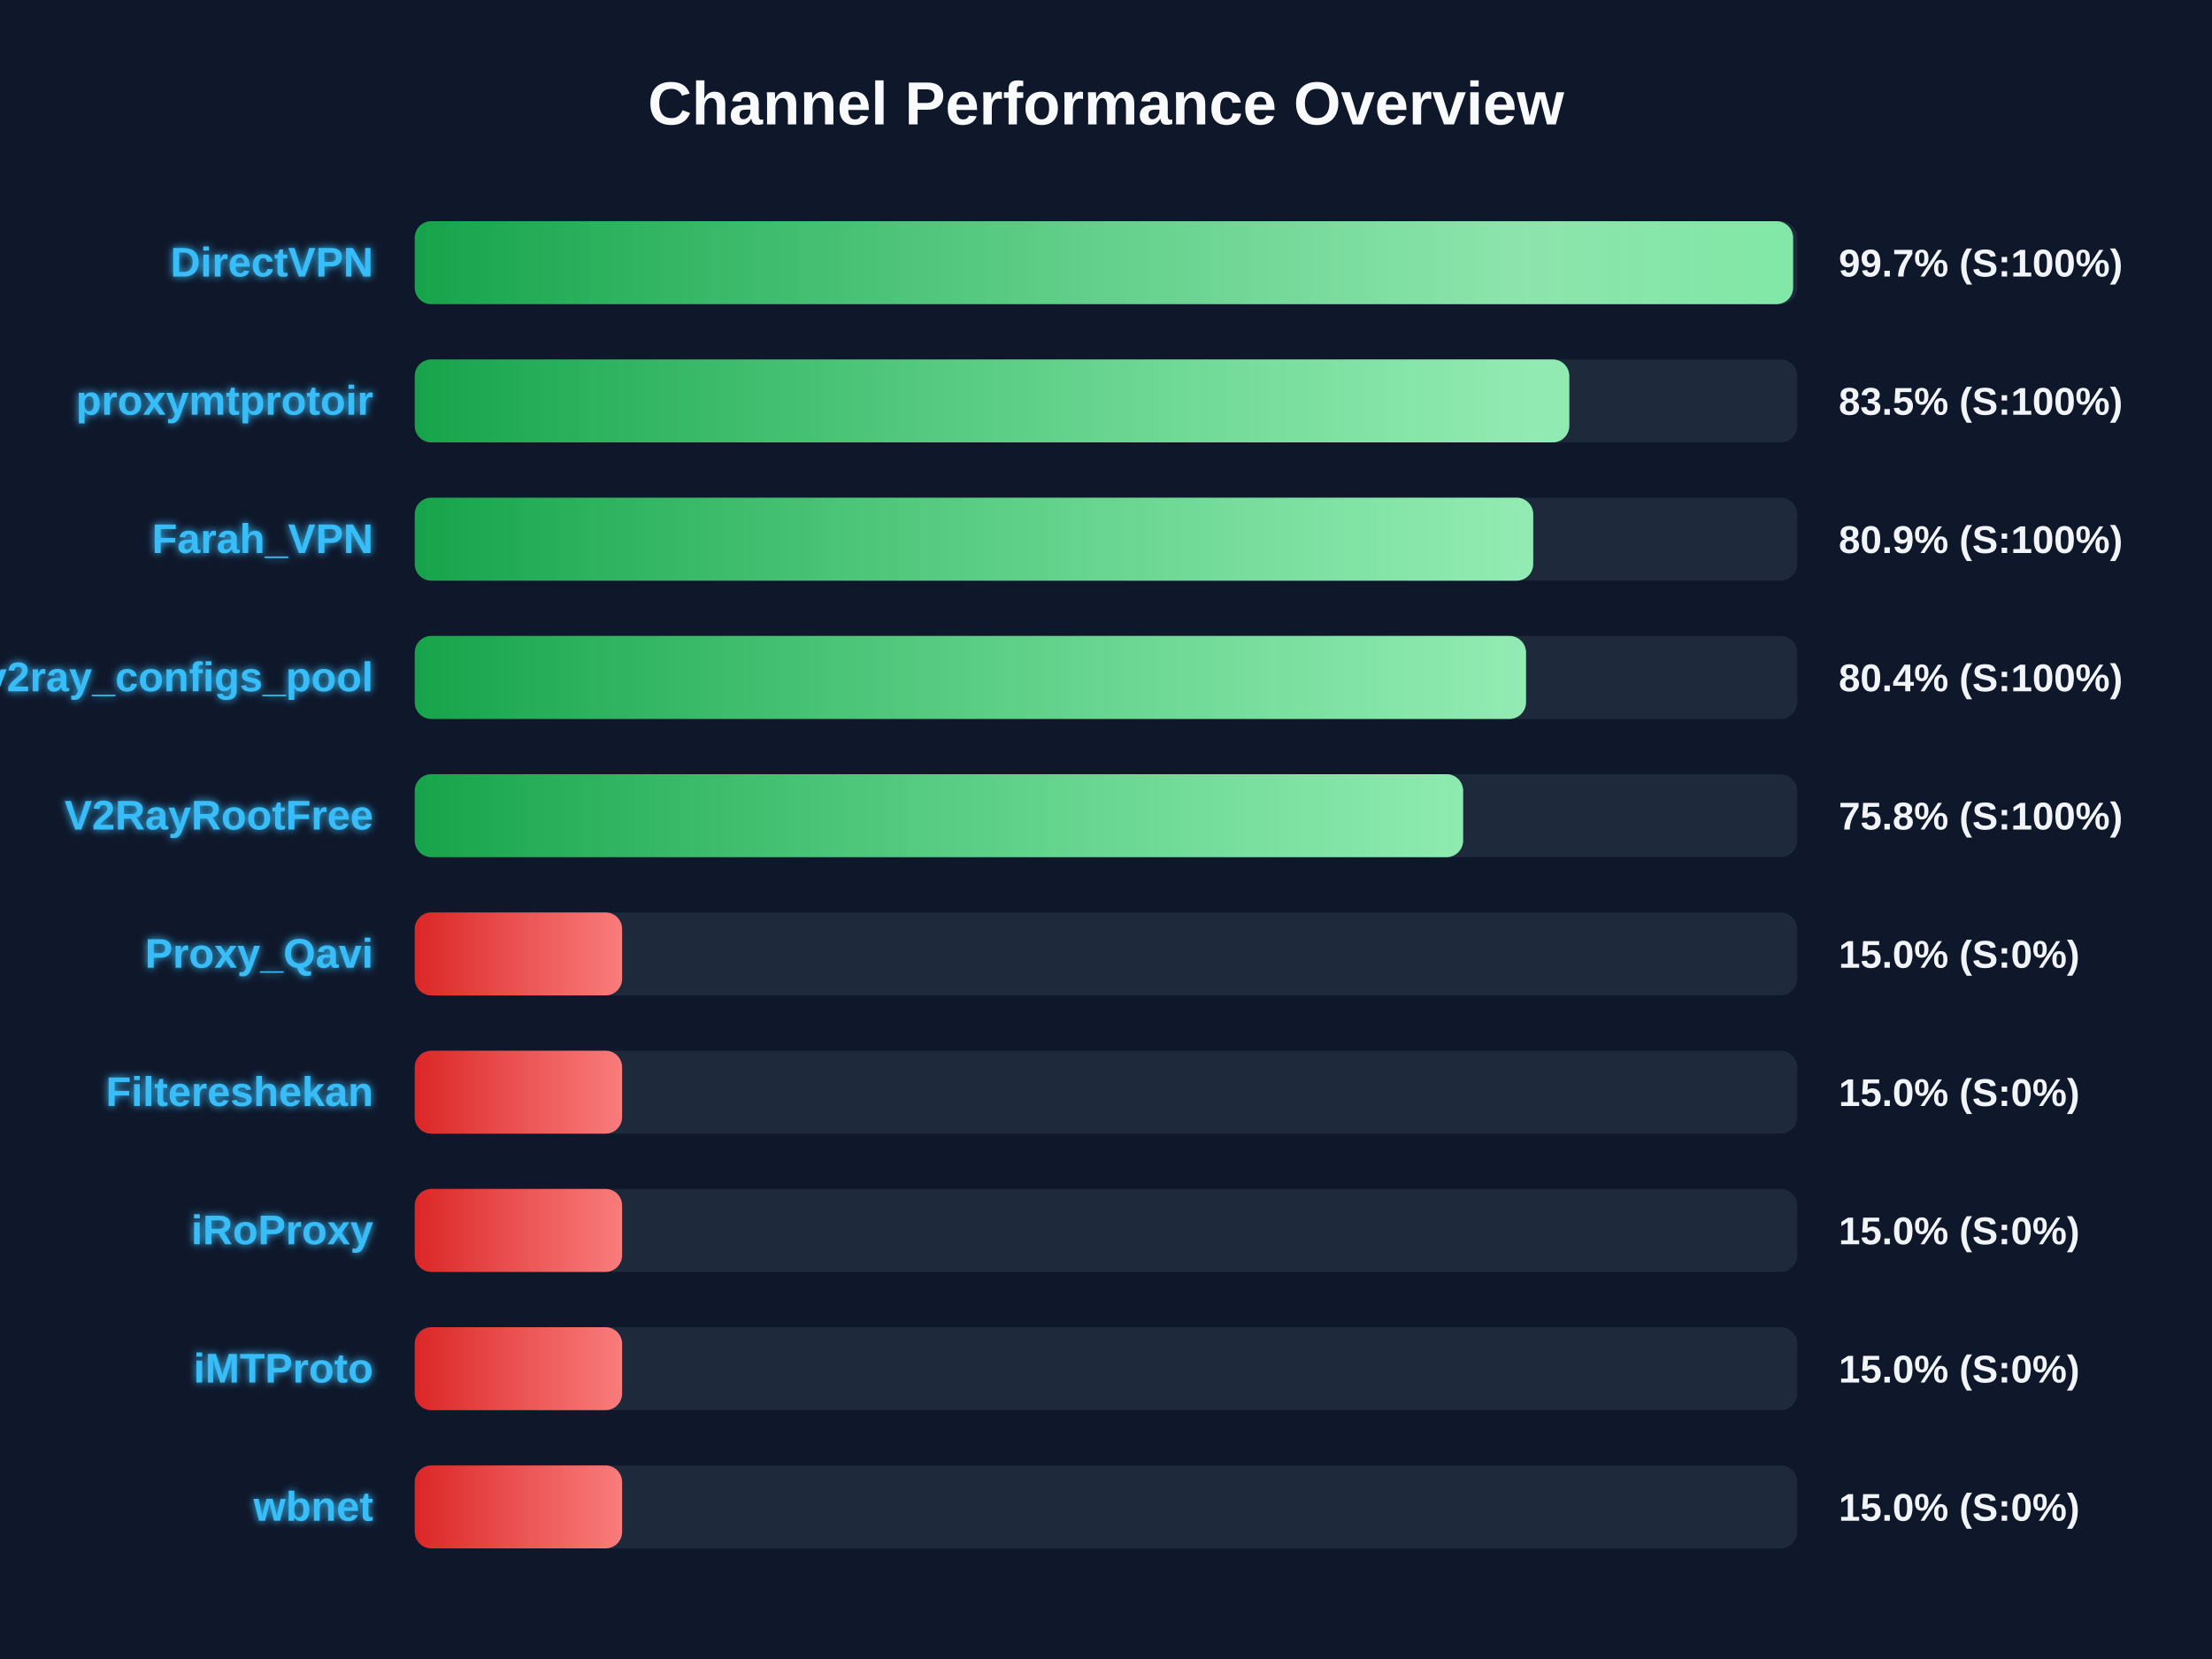
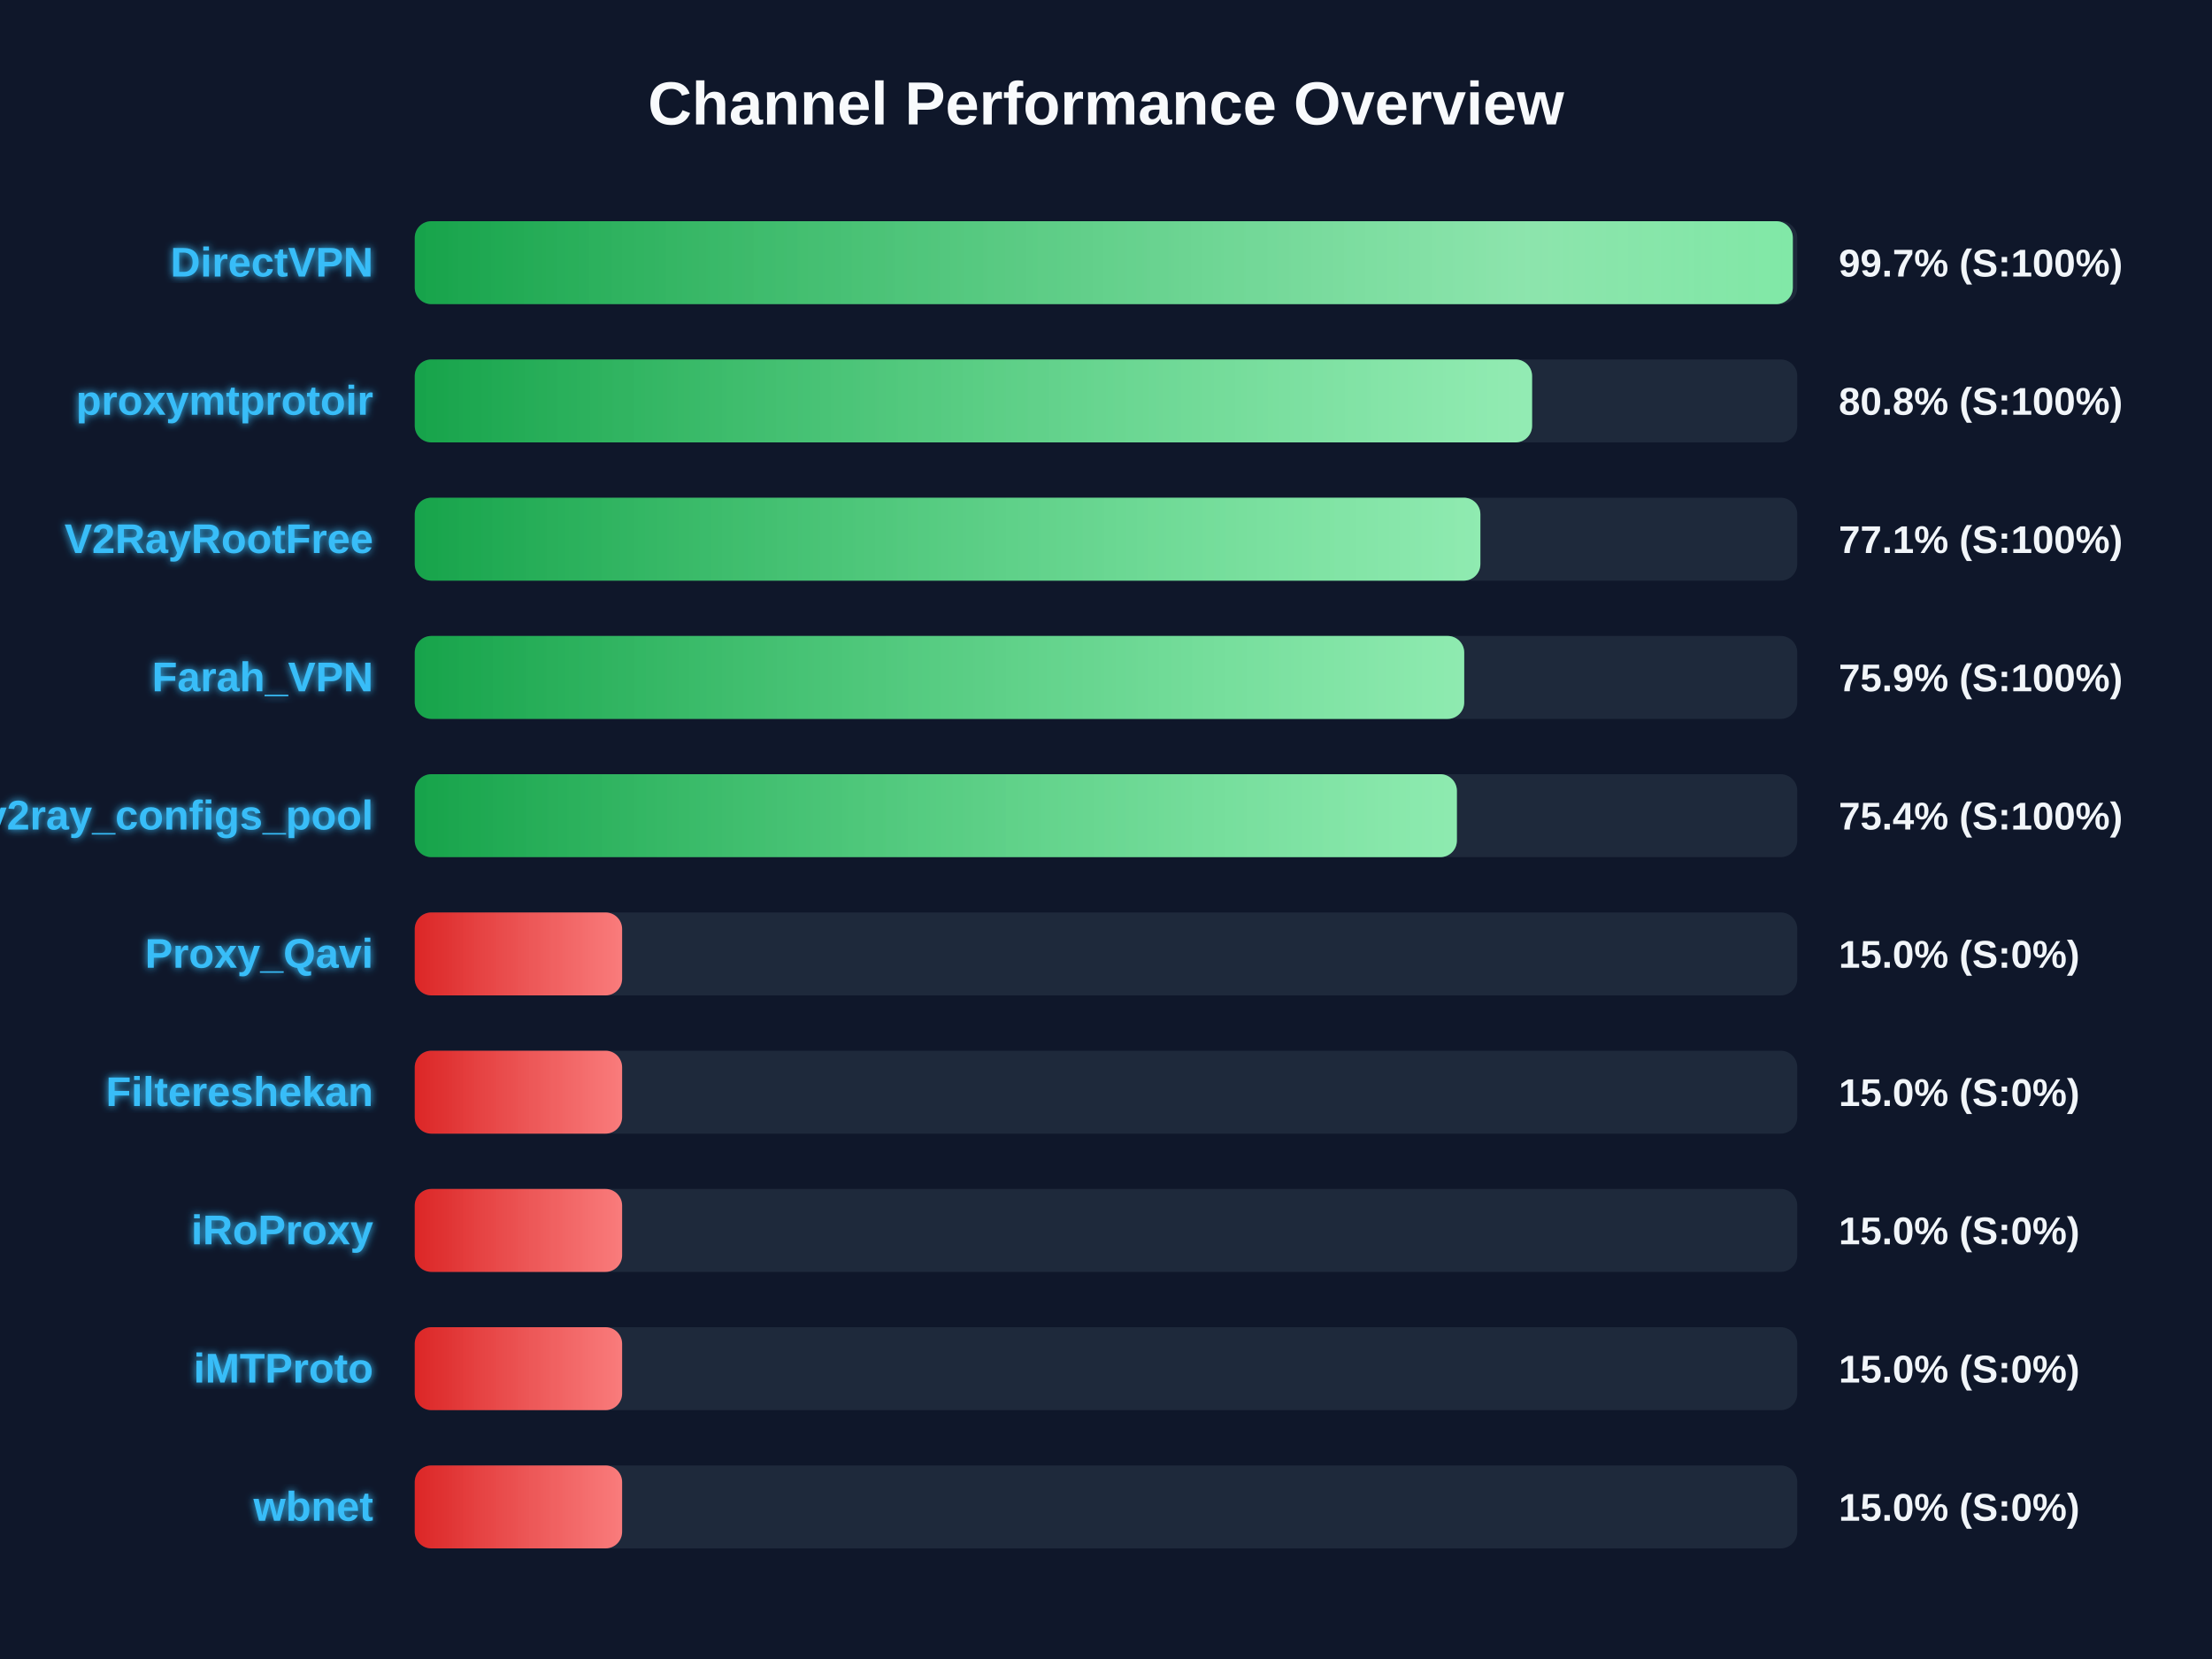
<svg xmlns="http://www.w3.org/2000/svg" width="800" height="600" version="1.1">
  <defs>
    <linearGradient id="grad-green" x1="0%" y1="0%" x2="100%" y2="0%">
      <stop offset="0%" stop-color="#16a34a" />
      <stop offset="100%" stop-color="#4ade80" />
    </linearGradient>
    <linearGradient id="grad-yellow" x1="0%" y1="0%" x2="100%" y2="0%">
      <stop offset="0%" stop-color="#ca8a04" />
      <stop offset="100%" stop-color="#fde047" />
    </linearGradient>
    <linearGradient id="grad-red" x1="0%" y1="0%" x2="100%" y2="0%">
      <stop offset="0%" stop-color="#dc2626" />
      <stop offset="100%" stop-color="#f87171" />
    </linearGradient>
    <linearGradient id="shimmer" x1="0%" y1="0%" x2="100%" y2="0%">
      <stop offset="0%" stop-color="rgba(255,255,255,0)" />
      <stop offset="50%" stop-color="rgba(255,255,255,0.4)" />
      <stop offset="100%" stop-color="rgba(255,255,255,0)" />
    </linearGradient>
    <filter id="glow" x="-20%" y="-20%" width="140%" height="140%">
      <feGaussianBlur stdDeviation="1.5" result="blur" />
      <feComposite in="SourceGraphic" in2="blur" operator="over" />
    </filter>
  </defs>
  <style>
        .bg-rect { fill: #0f172a; }
        .title { font: bold 22px 'Segoe UI', Arial, sans-serif; fill: #f8fafc; }
        .row { font: bold 15px 'Segoe UI', Arial, sans-serif; fill: #38bdf8; filter: url(#glow); }
        .score { font: bold 14px 'Segoe UI', Arial, sans-serif; fill: #f1f5f9; }
        @keyframes shimmer-anim {
            0% { transform: translateX(-100%); }
            100% { transform: translateX(200%); }
        }
        .shimmer-rect {
            animation: shimmer-anim 2.5s infinite linear;
        }
    </style>
  <rect width="100%" height="100%" class="bg-rect" />
  <text x="400" y="45" text-anchor="middle" class="title">Channel Performance Overview</text>
  <rect x="150" y="80" width="500" height="30" fill="#1e293b" rx="6" />
  <clipPath id="clip-0">
-     <rect x="150" y="80" width="498.5" height="30" rx="6" />
+     <rect x="150" y="80" width="498.4" height="30" rx="6" />
  </clipPath>
-   <rect x="150" y="80" width="498.5" height="30" fill="url(#grad-green)" rx="6" />
+   <rect x="150" y="80" width="498.4" height="30" fill="url(#grad-green)" rx="6" />
  <g clip-path="url(#clip-0)">
    <rect x="150" y="80" width="100%" height="30" fill="url(#shimmer)" class="shimmer-rect" />
  </g>
  <text x="135" y="100" text-anchor="end" class="row">DirectVPN</text>
  <text x="665" y="100" text-anchor="start" class="score">99.7% (S:100%)</text>
  <rect x="150" y="130" width="500" height="30" fill="#1e293b" rx="6" />
  <clipPath id="clip-1">
-     <rect x="150" y="130" width="417.55" height="30" rx="6" />
+     <rect x="150" y="130" width="404.1" height="30" rx="6" />
  </clipPath>
-   <rect x="150" y="130" width="417.55" height="30" fill="url(#grad-green)" rx="6" />
+   <rect x="150" y="130" width="404.1" height="30" fill="url(#grad-green)" rx="6" />
  <g clip-path="url(#clip-1)">
    <rect x="150" y="130" width="100%" height="30" fill="url(#shimmer)" class="shimmer-rect" />
  </g>
  <text x="135" y="150" text-anchor="end" class="row">proxymtprotoir</text>
-   <text x="665" y="150" text-anchor="start" class="score">83.5% (S:100%)</text>
+   <text x="665" y="150" text-anchor="start" class="score">80.8% (S:100%)</text>
  <rect x="150" y="180" width="500" height="30" fill="#1e293b" rx="6" />
  <clipPath id="clip-2">
-     <rect x="150" y="180" width="404.5" height="30" rx="6" />
+     <rect x="150" y="180" width="385.4" height="30" rx="6" />
  </clipPath>
-   <rect x="150" y="180" width="404.5" height="30" fill="url(#grad-green)" rx="6" />
+   <rect x="150" y="180" width="385.4" height="30" fill="url(#grad-green)" rx="6" />
  <g clip-path="url(#clip-2)">
    <rect x="150" y="180" width="100%" height="30" fill="url(#shimmer)" class="shimmer-rect" />
  </g>
-   <text x="135" y="200" text-anchor="end" class="row">Farah_VPN</text>
-   <text x="665" y="200" text-anchor="start" class="score">80.9% (S:100%)</text>
+   <text x="135" y="200" text-anchor="end" class="row">V2RayRootFree</text>
+   <text x="665" y="200" text-anchor="start" class="score">77.1% (S:100%)</text>
  <rect x="150" y="230" width="500" height="30" fill="#1e293b" rx="6" />
  <clipPath id="clip-3">
-     <rect x="150" y="230" width="401.9" height="30" rx="6" />
+     <rect x="150" y="230" width="379.55" height="30" rx="6" />
  </clipPath>
-   <rect x="150" y="230" width="401.9" height="30" fill="url(#grad-green)" rx="6" />
+   <rect x="150" y="230" width="379.55" height="30" fill="url(#grad-green)" rx="6" />
  <g clip-path="url(#clip-3)">
    <rect x="150" y="230" width="100%" height="30" fill="url(#shimmer)" class="shimmer-rect" />
  </g>
-   <text x="135" y="250" text-anchor="end" class="row">v2ray_configs_pool</text>
-   <text x="665" y="250" text-anchor="start" class="score">80.4% (S:100%)</text>
+   <text x="135" y="250" text-anchor="end" class="row">Farah_VPN</text>
+   <text x="665" y="250" text-anchor="start" class="score">75.9% (S:100%)</text>
  <rect x="150" y="280" width="500" height="30" fill="#1e293b" rx="6" />
  <clipPath id="clip-4">
-     <rect x="150" y="280" width="379.15" height="30" rx="6" />
+     <rect x="150" y="280" width="376.9" height="30" rx="6" />
  </clipPath>
-   <rect x="150" y="280" width="379.15" height="30" fill="url(#grad-green)" rx="6" />
+   <rect x="150" y="280" width="376.9" height="30" fill="url(#grad-green)" rx="6" />
  <g clip-path="url(#clip-4)">
    <rect x="150" y="280" width="100%" height="30" fill="url(#shimmer)" class="shimmer-rect" />
  </g>
-   <text x="135" y="300" text-anchor="end" class="row">V2RayRootFree</text>
-   <text x="665" y="300" text-anchor="start" class="score">75.8% (S:100%)</text>
+   <text x="135" y="300" text-anchor="end" class="row">v2ray_configs_pool</text>
+   <text x="665" y="300" text-anchor="start" class="score">75.4% (S:100%)</text>
  <rect x="150" y="330" width="500" height="30" fill="#1e293b" rx="6" />
  <clipPath id="clip-5">
    <rect x="150" y="330" width="75.0" height="30" rx="6" />
  </clipPath>
  <rect x="150" y="330" width="75.0" height="30" fill="url(#grad-red)" rx="6" />
  <g clip-path="url(#clip-5)">
    <rect x="150" y="330" width="100%" height="30" fill="url(#shimmer)" class="shimmer-rect" />
  </g>
  <text x="135" y="350" text-anchor="end" class="row">Proxy_Qavi</text>
  <text x="665" y="350" text-anchor="start" class="score">15.0% (S:0%)</text>
  <rect x="150" y="380" width="500" height="30" fill="#1e293b" rx="6" />
  <clipPath id="clip-6">
    <rect x="150" y="380" width="75.0" height="30" rx="6" />
  </clipPath>
  <rect x="150" y="380" width="75.0" height="30" fill="url(#grad-red)" rx="6" />
  <g clip-path="url(#clip-6)">
    <rect x="150" y="380" width="100%" height="30" fill="url(#shimmer)" class="shimmer-rect" />
  </g>
  <text x="135" y="400" text-anchor="end" class="row">Filtereshekan</text>
  <text x="665" y="400" text-anchor="start" class="score">15.0% (S:0%)</text>
  <rect x="150" y="430" width="500" height="30" fill="#1e293b" rx="6" />
  <clipPath id="clip-7">
    <rect x="150" y="430" width="75.0" height="30" rx="6" />
  </clipPath>
  <rect x="150" y="430" width="75.0" height="30" fill="url(#grad-red)" rx="6" />
  <g clip-path="url(#clip-7)">
    <rect x="150" y="430" width="100%" height="30" fill="url(#shimmer)" class="shimmer-rect" />
  </g>
  <text x="135" y="450" text-anchor="end" class="row">iRoProxy</text>
  <text x="665" y="450" text-anchor="start" class="score">15.0% (S:0%)</text>
  <rect x="150" y="480" width="500" height="30" fill="#1e293b" rx="6" />
  <clipPath id="clip-8">
    <rect x="150" y="480" width="75.0" height="30" rx="6" />
  </clipPath>
  <rect x="150" y="480" width="75.0" height="30" fill="url(#grad-red)" rx="6" />
  <g clip-path="url(#clip-8)">
    <rect x="150" y="480" width="100%" height="30" fill="url(#shimmer)" class="shimmer-rect" />
  </g>
  <text x="135" y="500" text-anchor="end" class="row">iMTProto</text>
  <text x="665" y="500" text-anchor="start" class="score">15.0% (S:0%)</text>
  <rect x="150" y="530" width="500" height="30" fill="#1e293b" rx="6" />
  <clipPath id="clip-9">
    <rect x="150" y="530" width="75.0" height="30" rx="6" />
  </clipPath>
  <rect x="150" y="530" width="75.0" height="30" fill="url(#grad-red)" rx="6" />
  <g clip-path="url(#clip-9)">
    <rect x="150" y="530" width="100%" height="30" fill="url(#shimmer)" class="shimmer-rect" />
  </g>
  <text x="135" y="550" text-anchor="end" class="row">wbnet</text>
  <text x="665" y="550" text-anchor="start" class="score">15.0% (S:0%)</text>
</svg>
